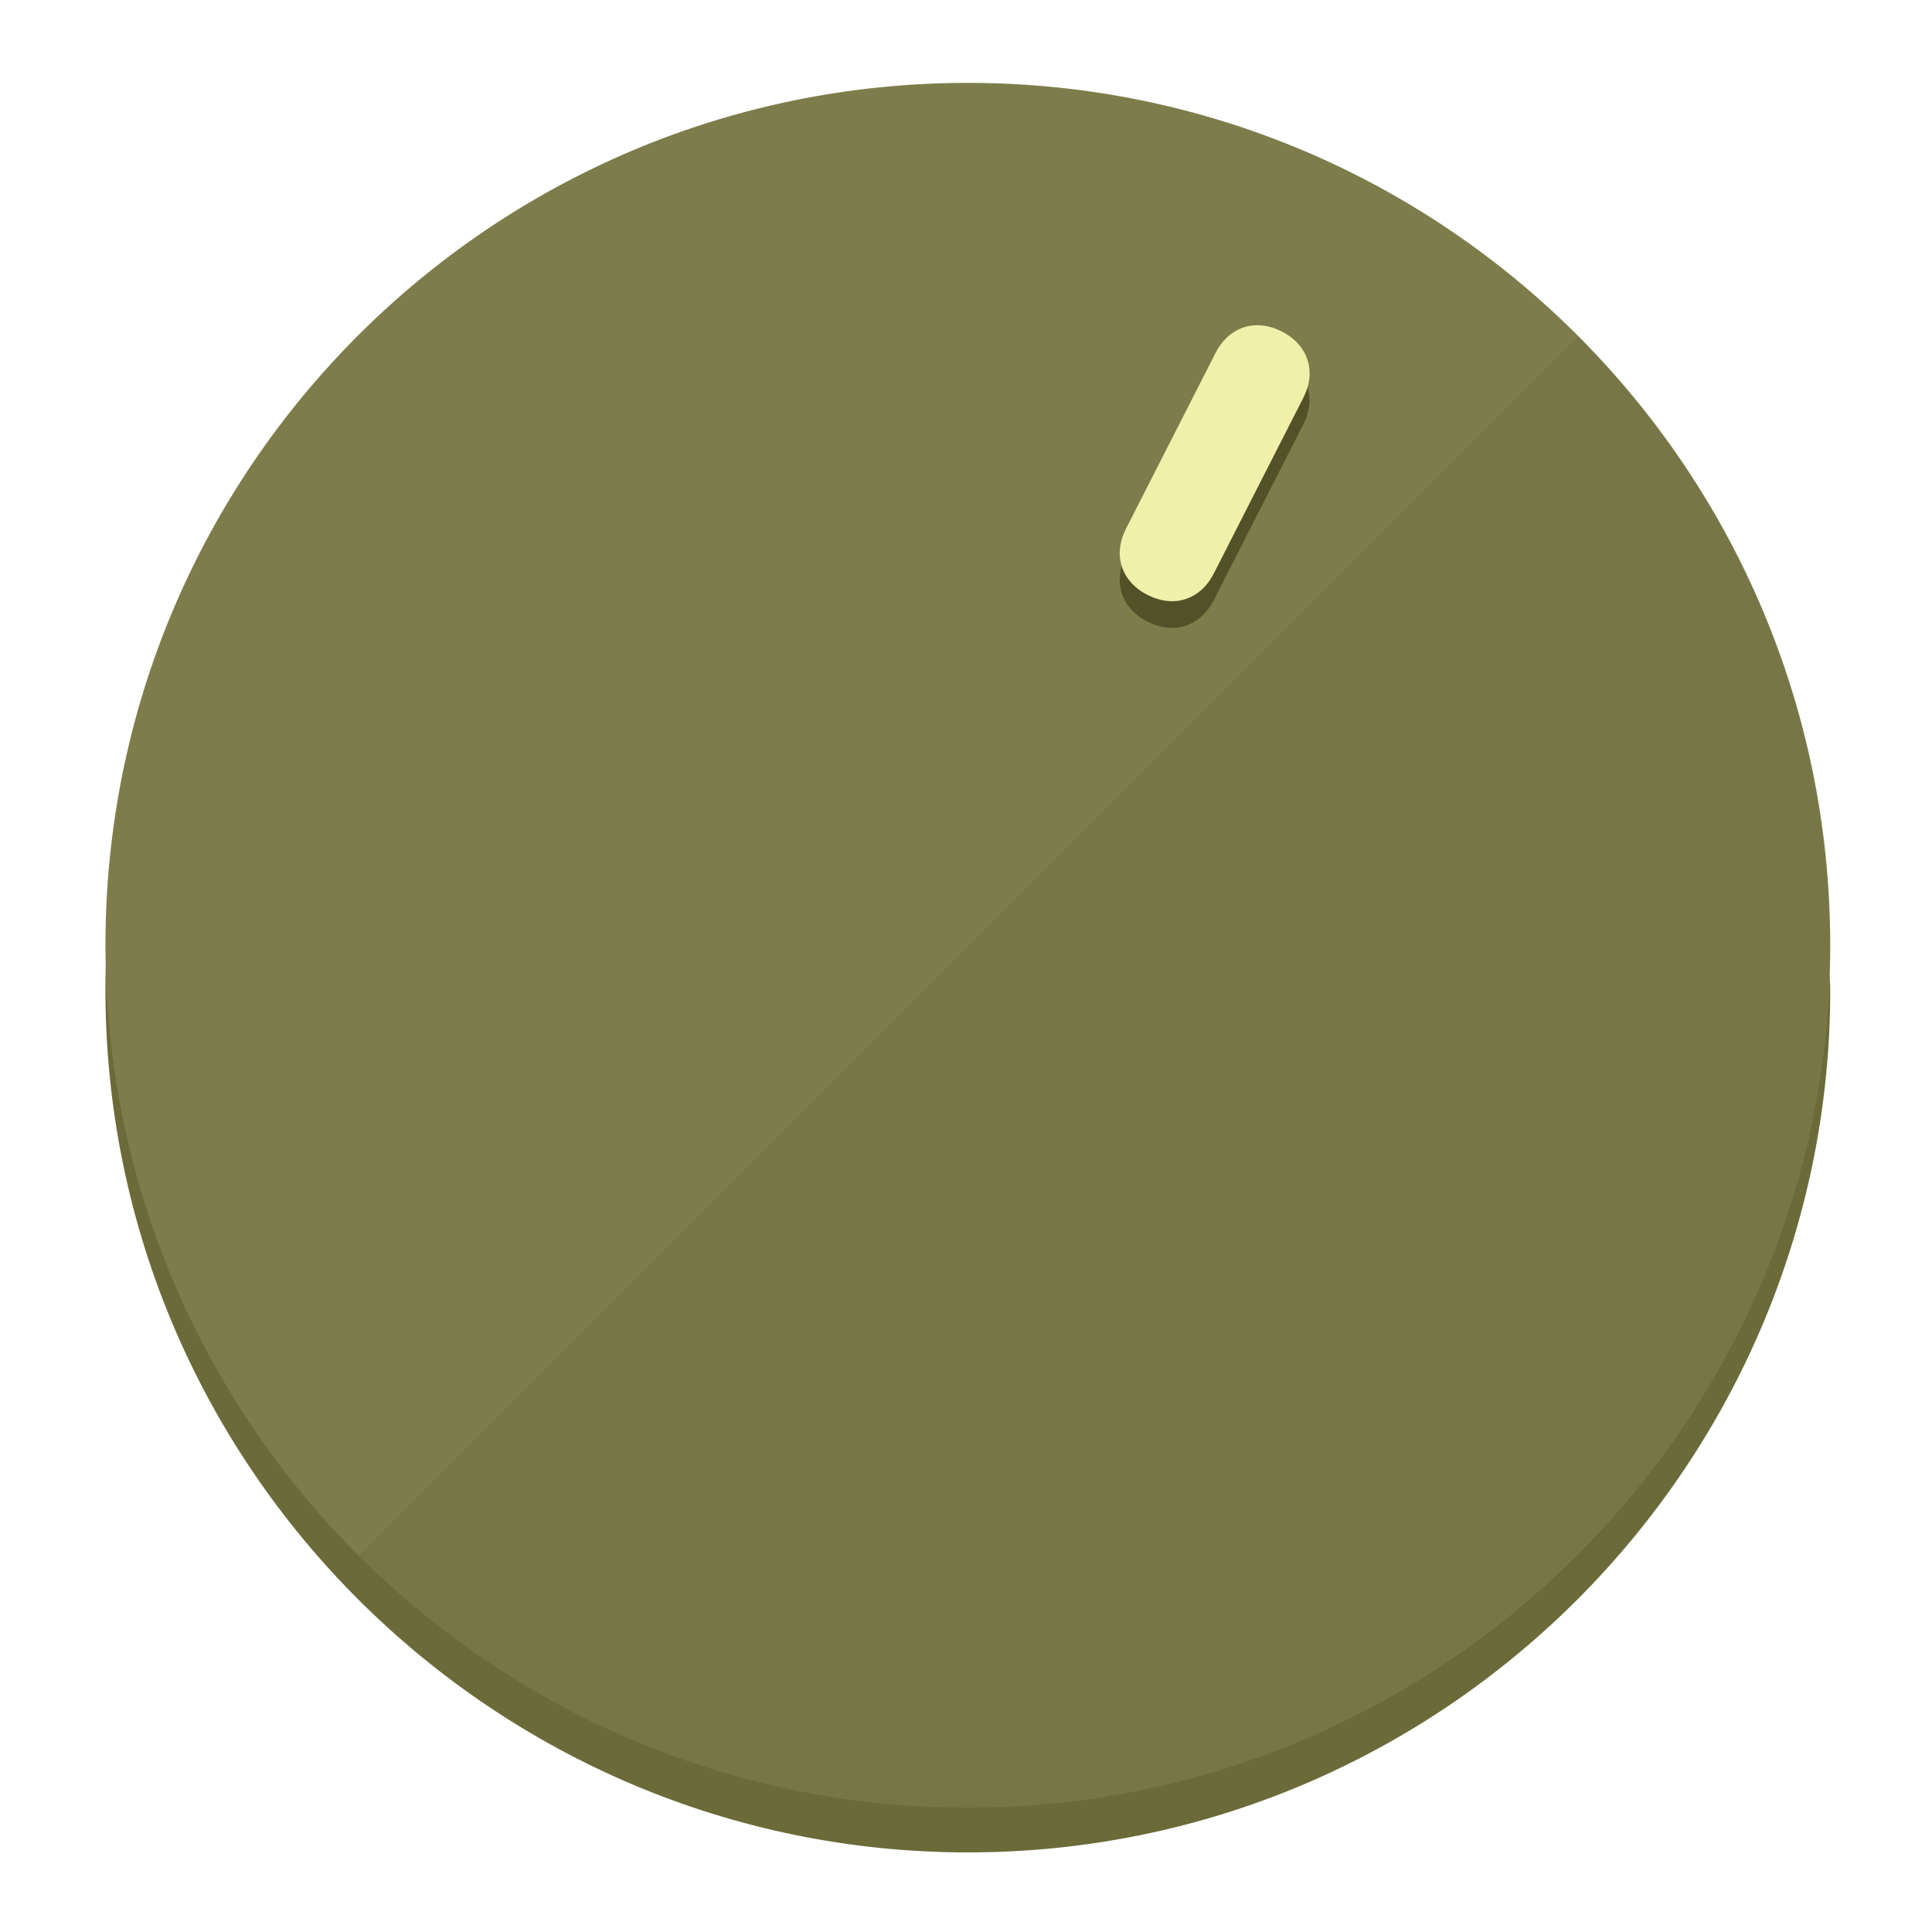
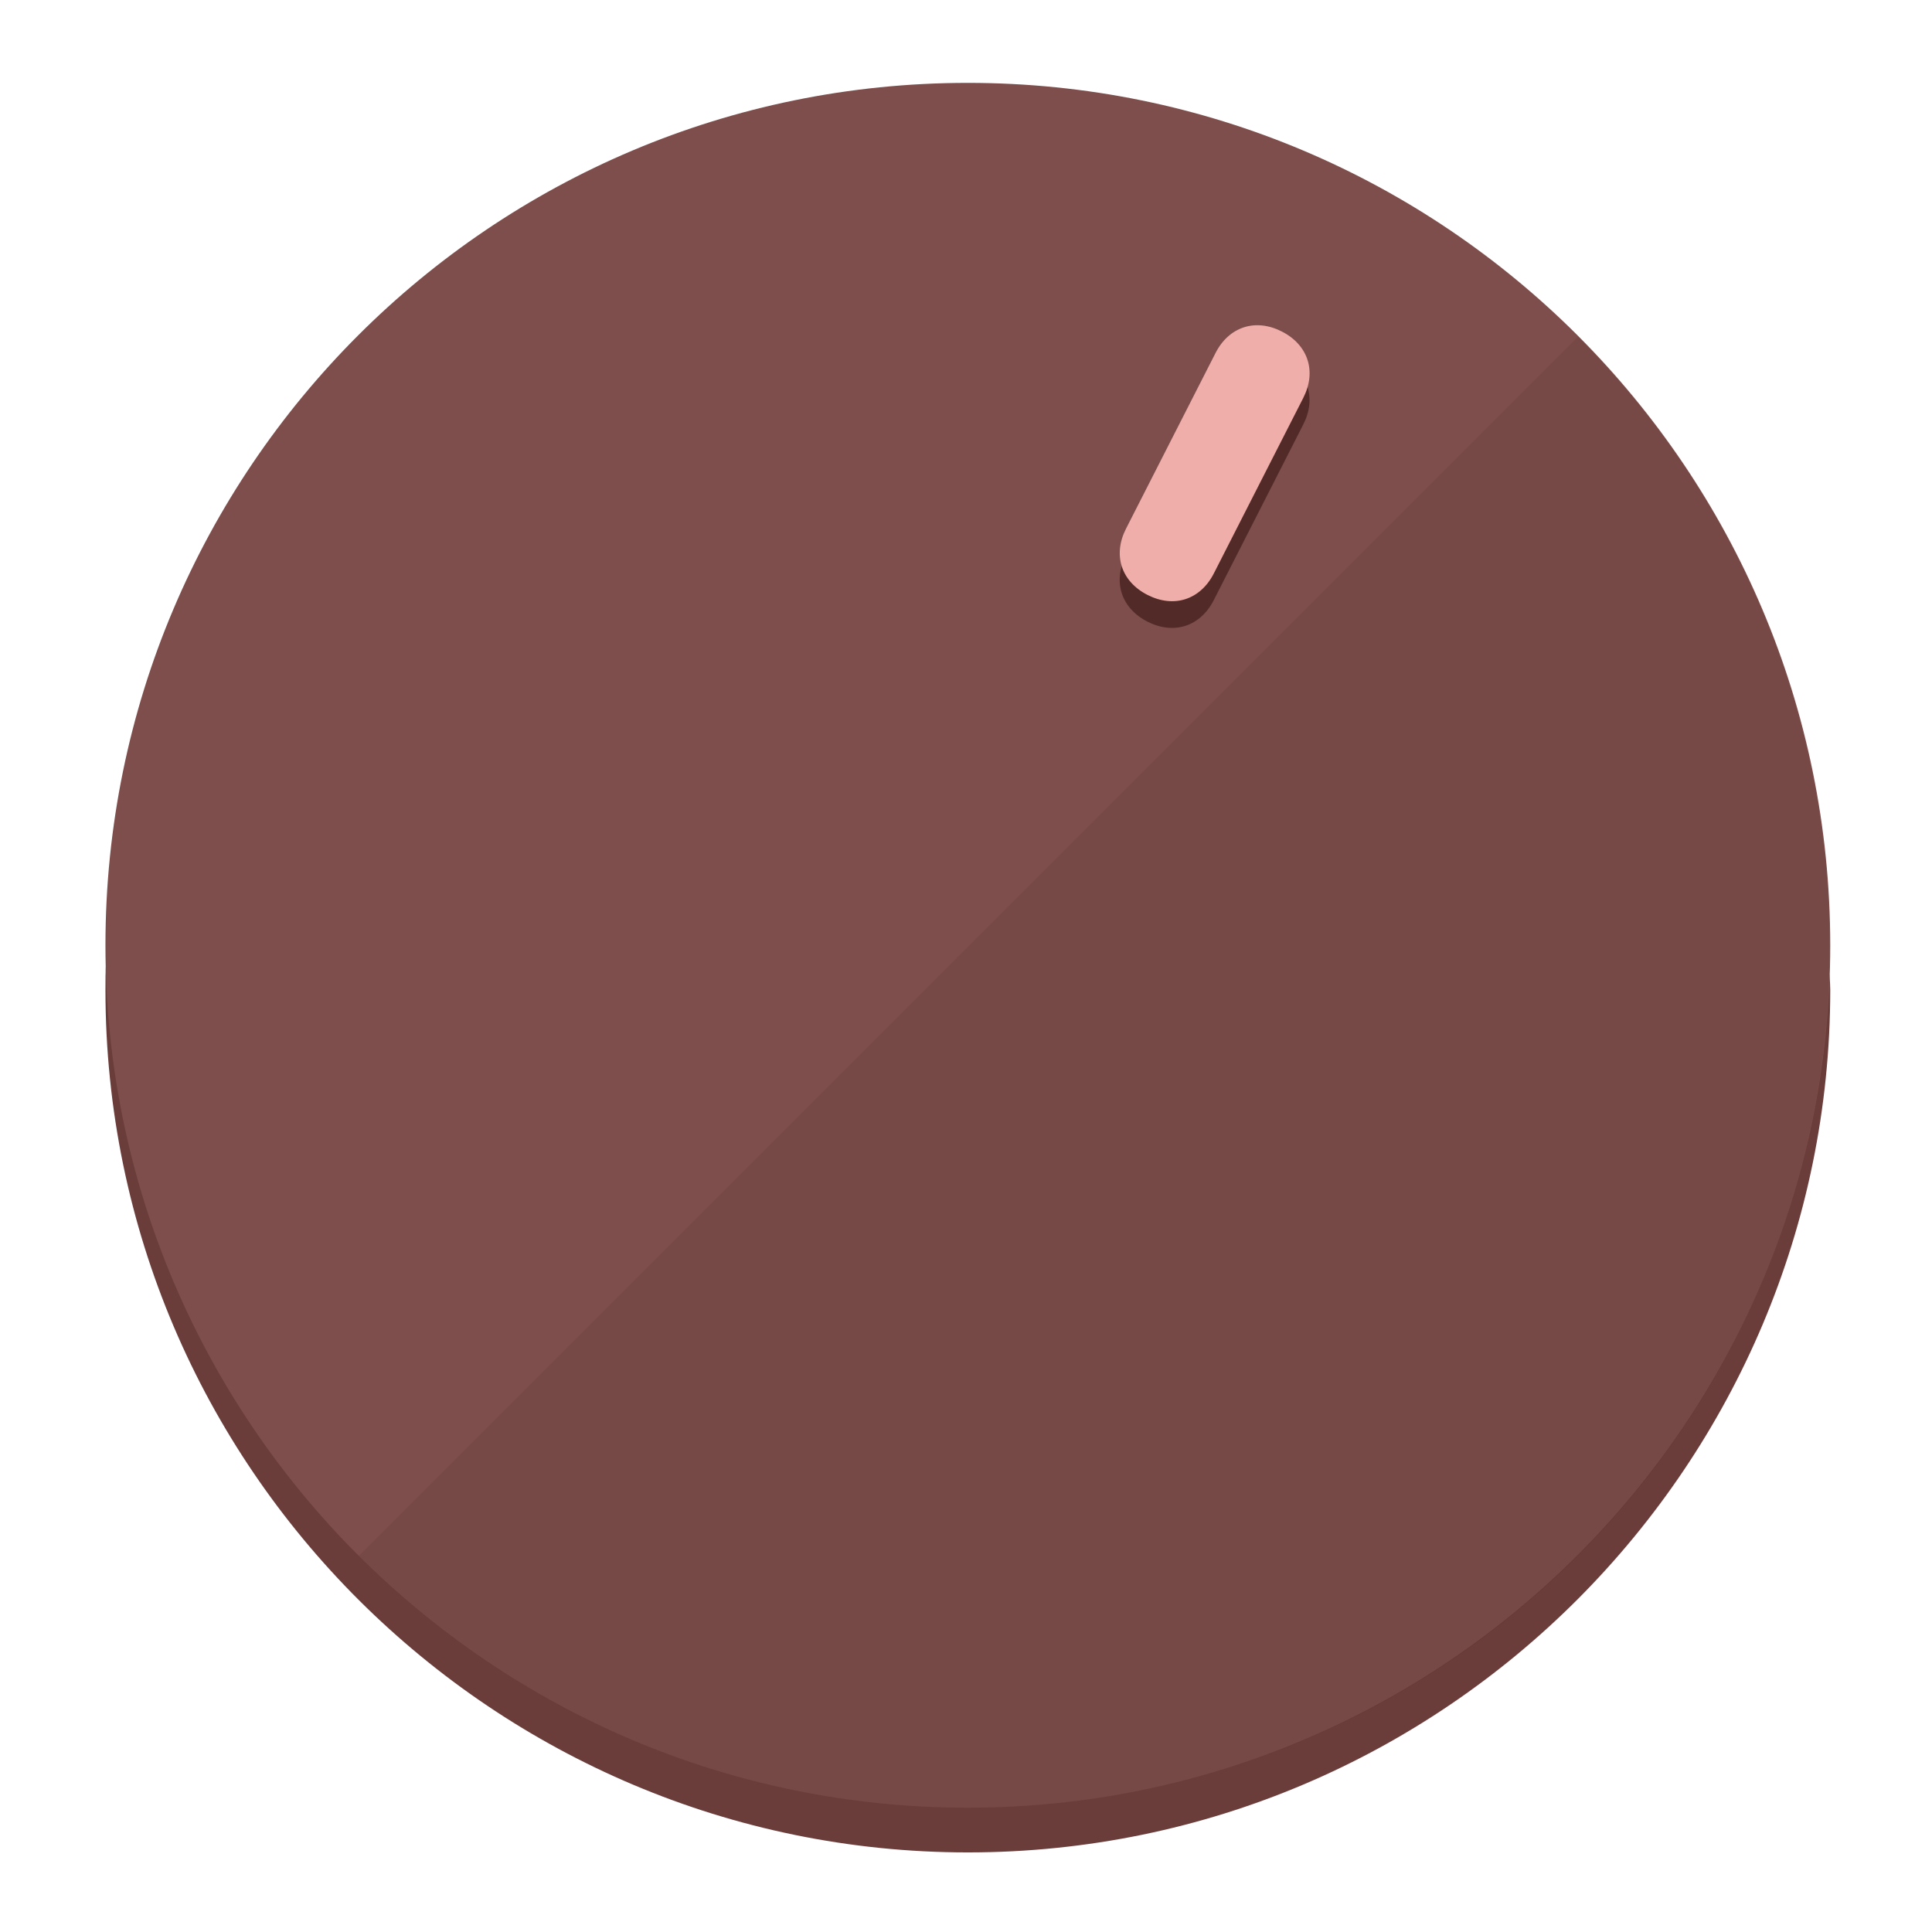
<svg xmlns="http://www.w3.org/2000/svg" height="120px" width="120px" version="1.1" id="Layer_1" viewBox="0 0 496.8 496.8" xml:space="preserve">
  <defs id="defs23" />
  <g id="g3158">
-     <path style="display:inline;fill:#6B6B3A;fill-opacity:1;stroke-width:1.584" d="m 248.875,445.92 c 116.582,0 212.89,-91.238 220.493,-205.286 0,5.069 1.267,8.87 1.267,13.939 0,121.651 -98.842,221.76 -221.76,221.76 -121.651,0 -221.76,-98.842 -221.76,-221.76 0,-5.069 0,-8.87 1.267,-13.939 7.603,114.048 103.91,205.286 220.493,205.286 z" id="path8" />
-     <circle style="display:inline;fill:#7D7D4B;fill-opacity:1;stroke-width:1.584" cx="248.875" cy="243.071" r="221.76" id="circle12" />
-     <path style="display:inline;fill:#525229;fill-opacity:0.154;stroke-width:1.587" d="m 405.744,86.606 c 86.308,86.308 86.308,227.193 0,313.5 -86.308,86.308 -227.193,86.308 -313.5,0" id="path14" />
+     <path style="display:inline;fill:#6B3D3A;fill-opacity:1;stroke-width:1.584" d="m 248.875,445.92 c 116.582,0 212.89,-91.238 220.493,-205.286 0,5.069 1.267,8.87 1.267,13.939 0,121.651 -98.842,221.76 -221.76,221.76 -121.651,0 -221.76,-98.842 -221.76,-221.76 0,-5.069 0,-8.87 1.267,-13.939 7.603,114.048 103.91,205.286 220.493,205.286 z" id="path8" />
+     <circle style="display:inline;fill:#7D4E4B;fill-opacity:1;stroke-width:1.584" cx="248.875" cy="243.071" r="221.76" id="circle12" />
+     <path style="display:inline;fill:#522B29;fill-opacity:0.154;stroke-width:1.587" d="m 405.744,86.606 c 86.308,86.308 86.308,227.193 0,313.5 -86.308,86.308 -227.193,86.308 -313.5,0" id="path14" />
  </g>
  <g id="g3198">
    <circle style="display:none;fill:#000000;fill-opacity:0;stroke-width:1.584" cx="331.97" cy="104.232" r="221.76" id="circle12-3" transform="rotate(27)" />
-     <path style="display:inline;fill:#525229;fill-opacity:1;stroke-width:1.584" d="m 312.114,154.319 c -3.452,6.774 -10.269,8.99 -17.044,5.538 v 0 c -6.775,-3.452 -8.99,-10.269 -5.538,-17.044 l 23.012,-45.163 c 3.452,-6.774 10.269,-8.99 17.044,-5.538 v 0 c 6.774,3.452 8.99,10.269 5.538,17.044 z" id="path3789" />
-     <path style="display:inline;fill:#F0F0AA;stroke-width:1.584" d="m 312.13,147.448 c -3.452,6.775 -10.269,8.99 -17.044,5.538 v 0 c -6.774,-3.452 -8.99,-10.269 -5.538,-17.044 l 23.012,-45.163 c 3.452,-6.775 10.269,-8.99 17.044,-5.538 v 0 c 6.775,3.452 8.99,10.269 5.538,17.044 z" id="path915" />
+     <path style="display:inline;fill:#522B29;fill-opacity:1;stroke-width:1.584" d="m 312.114,154.319 c -3.452,6.774 -10.269,8.99 -17.044,5.538 v 0 c -6.775,-3.452 -8.99,-10.269 -5.538,-17.044 l 23.012,-45.163 c 3.452,-6.774 10.269,-8.99 17.044,-5.538 v 0 c 6.774,3.452 8.99,10.269 5.538,17.044 z" id="path3789" />
+     <path style="display:inline;fill:#F0AEAA;stroke-width:1.584" d="m 312.13,147.448 c -3.452,6.775 -10.269,8.99 -17.044,5.538 v 0 c -6.774,-3.452 -8.99,-10.269 -5.538,-17.044 l 23.012,-45.163 c 3.452,-6.775 10.269,-8.99 17.044,-5.538 v 0 c 6.775,3.452 8.99,10.269 5.538,17.044 z" id="path915" />
  </g>
</svg>
